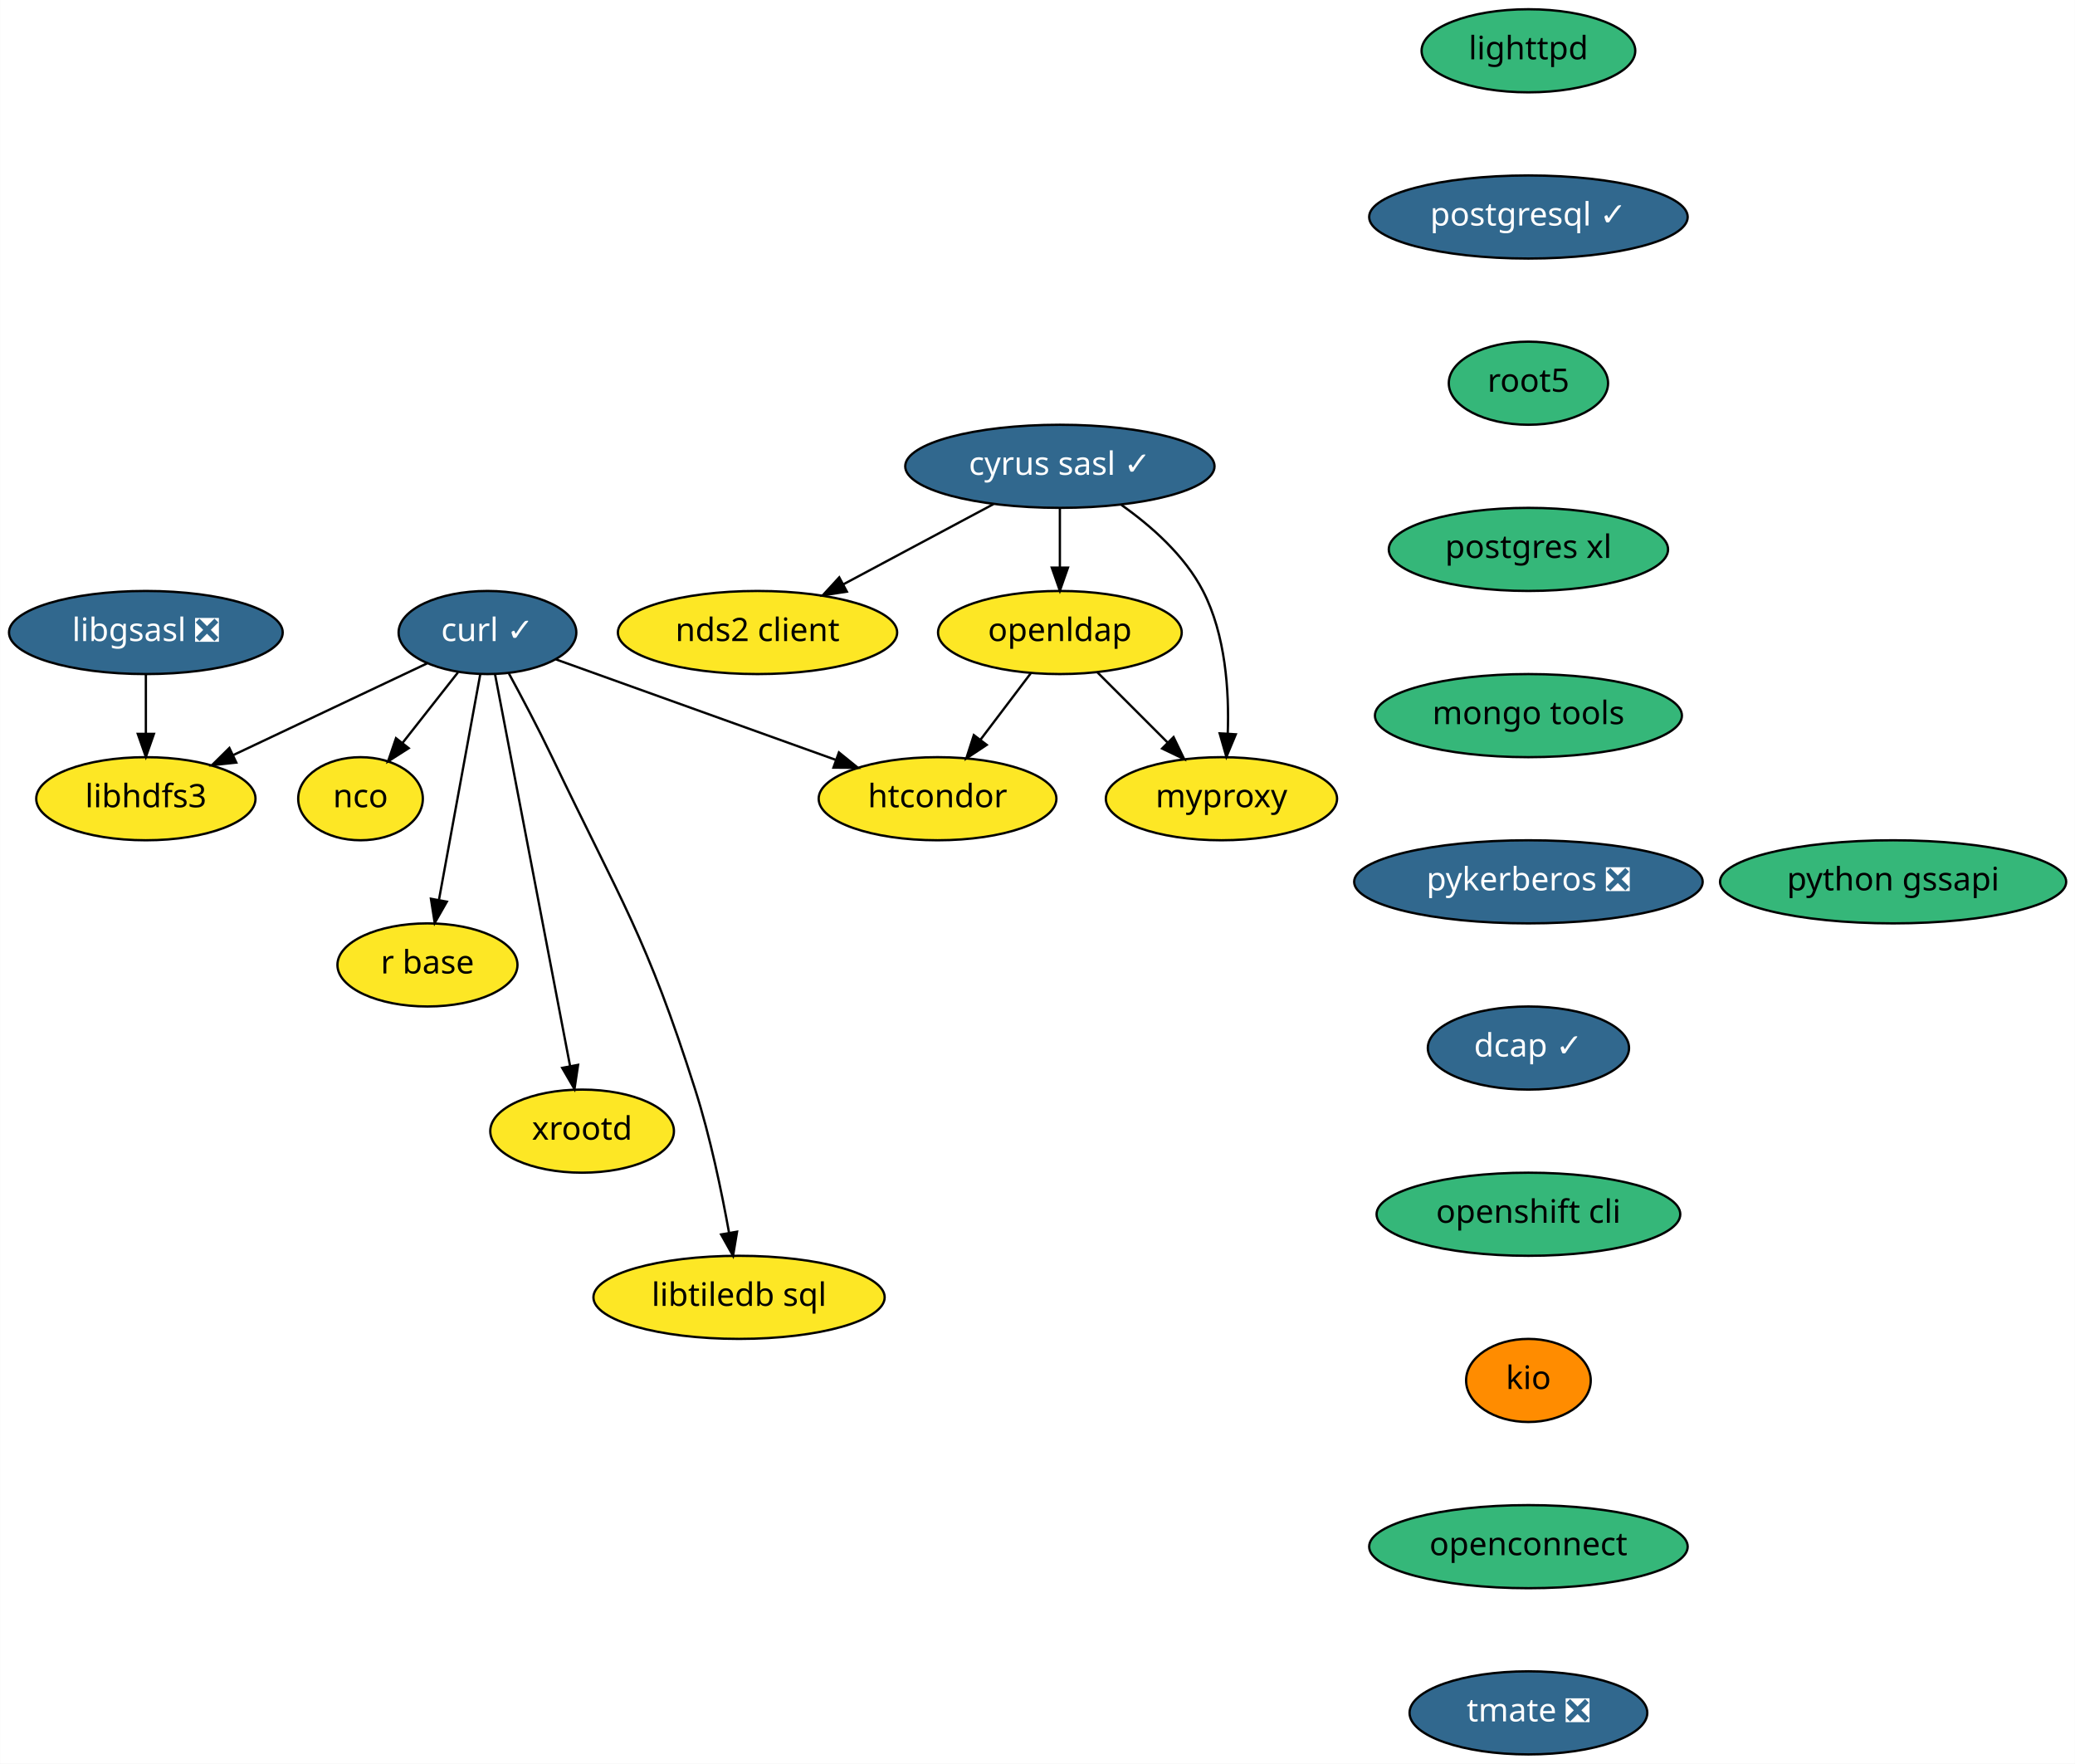
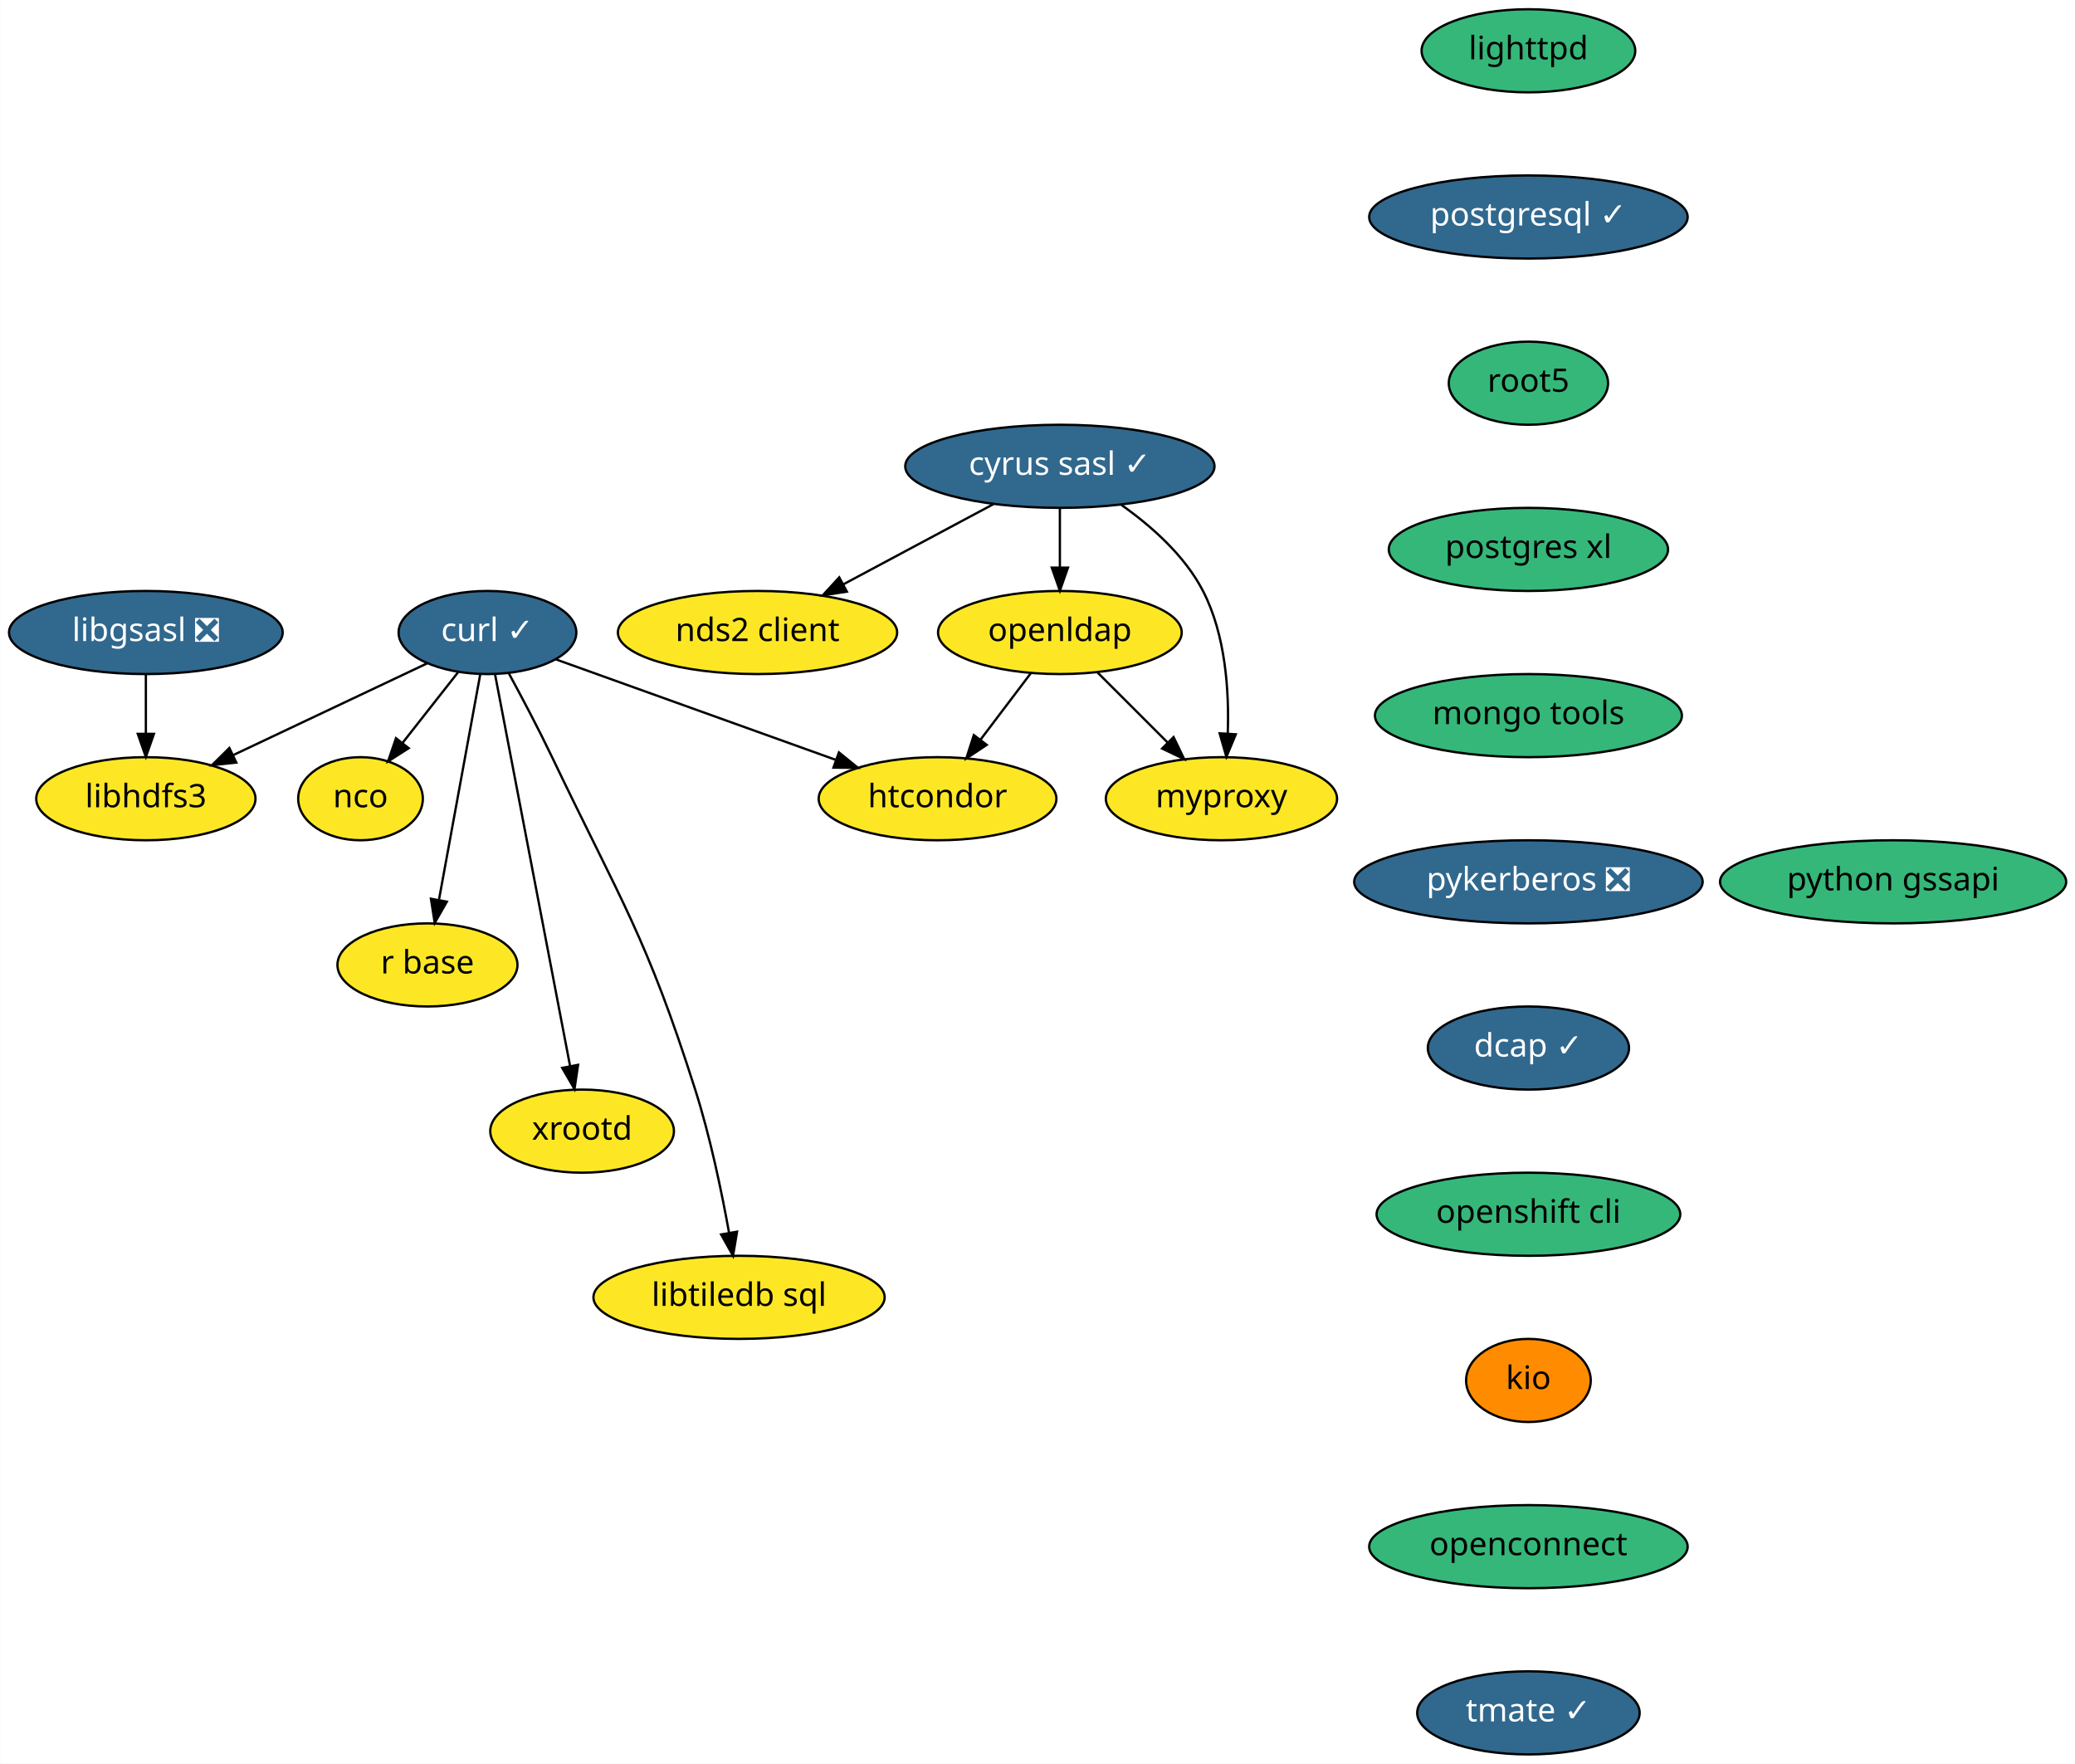
<svg xmlns="http://www.w3.org/2000/svg" xmlns:xlink="http://www.w3.org/1999/xlink" width="899pt" height="764pt" viewBox="0.00 0.00 898.89 764.00">
  <g id="graph0" class="graph" transform="scale(1 1) rotate(0) translate(4 760)">
    <polygon fill="white" stroke="transparent" points="-4,4 -4,-760 894.89,-760 894.89,4 -4,4" />
    <g id="node1" class="node">
      <g id="a_node1">
        <a xlink:href="https://github.com/conda-forge/curl-feedstock/pull/92" xlink:title="curl ✓">
          <ellipse fill="#31688e" stroke="black" cx="207.14" cy="-486" rx="38.5" ry="18" />
          <text text-anchor="middle" x="207.14" y="-482.3" font-family="Times-Roman" font-size="14.00" fill="white">curl ✓</text>
        </a>
      </g>
    </g>
    <g id="node2" class="node">
      <g id="a_node2">
        <a xlink:href="https://github.com/conda-forge/nco-feedstock" xlink:title="nco">
          <ellipse fill="#fde725" stroke="black" cx="152.14" cy="-414" rx="27" ry="18" />
          <text text-anchor="middle" x="152.14" y="-410.3" font-family="Times-Roman" font-size="14.00">nco</text>
        </a>
      </g>
    </g>
    <g id="edge1" class="edge">
      <path fill="none" stroke="black" d="M194.39,-468.76C187.25,-459.68 178.23,-448.19 170.35,-438.18" />
      <polygon fill="black" stroke="black" points="173.01,-435.89 164.08,-430.19 167.51,-440.21 173.01,-435.89" />
    </g>
    <g id="node3" class="node">
      <g id="a_node3">
        <a xlink:href="https://github.com/conda-forge/r-base-feedstock" xlink:title="r base">
          <ellipse fill="#fde725" stroke="black" cx="181.14" cy="-342" rx="39" ry="18" />
          <text text-anchor="middle" x="181.14" y="-338.3" font-family="Times-Roman" font-size="14.00">r base</text>
        </a>
      </g>
    </g>
    <g id="edge2" class="edge">
      <path fill="none" stroke="black" d="M204.01,-467.87C199.58,-443.67 191.44,-399.21 186.16,-370.39" />
      <polygon fill="black" stroke="black" points="189.54,-369.4 184.29,-360.19 182.65,-370.66 189.54,-369.4" />
    </g>
    <g id="node4" class="node">
      <g id="a_node4">
        <a xlink:href="https://github.com/conda-forge/libhdfs3-feedstock" xlink:title="libhdfs3">
          <ellipse fill="#fde725" stroke="black" cx="59.14" cy="-414" rx="47.5" ry="18" />
          <text text-anchor="middle" x="59.14" y="-410.3" font-family="Times-Roman" font-size="14.00">libhdfs3</text>
        </a>
      </g>
    </g>
    <g id="edge3" class="edge">
      <path fill="none" stroke="black" d="M181.03,-472.65C157.75,-461.64 123.38,-445.38 97.07,-432.94" />
      <polygon fill="black" stroke="black" points="98.32,-429.66 87.78,-428.54 95.32,-435.98 98.32,-429.66" />
    </g>
    <g id="node5" class="node">
      <g id="a_node5">
        <a xlink:href="https://github.com/conda-forge/xrootd-feedstock" xlink:title="xrootd">
          <ellipse fill="#fde725" stroke="black" cx="248.14" cy="-270" rx="39.79" ry="18" />
          <text text-anchor="middle" x="248.14" y="-266.3" font-family="Times-Roman" font-size="14.00">xrootd</text>
        </a>
      </g>
    </g>
    <g id="edge4" class="edge">
      <path fill="none" stroke="black" d="M210.43,-467.85C217.54,-430.75 234.39,-342.81 242.95,-298.1" />
      <polygon fill="black" stroke="black" points="246.4,-298.71 244.84,-288.23 239.52,-297.4 246.4,-298.71" />
    </g>
    <g id="node6" class="node">
      <g id="a_node6">
        <a xlink:href="https://github.com/conda-forge/htcondor-feedstock" xlink:title="htcondor">
          <ellipse fill="#fde725" stroke="black" cx="402.14" cy="-414" rx="51.5" ry="18" />
          <text text-anchor="middle" x="402.14" y="-410.3" font-family="Times-Roman" font-size="14.00">htcondor</text>
        </a>
      </g>
    </g>
    <g id="edge5" class="edge">
      <path fill="none" stroke="black" d="M236.76,-474.37C269.04,-462.78 321.01,-444.12 358.08,-430.82" />
      <polygon fill="black" stroke="black" points="359.41,-434.06 367.64,-427.39 357.04,-427.47 359.41,-434.06" />
    </g>
    <g id="node7" class="node">
      <g id="a_node7">
        <a xlink:href="https://github.com/conda-forge/libtiledb-sql-feedstock" xlink:title="libtiledb sql">
          <ellipse fill="#fde725" stroke="black" cx="316.14" cy="-198" rx="63.09" ry="18" />
          <text text-anchor="middle" x="316.14" y="-194.3" font-family="Times-Roman" font-size="14.00">libtiledb sql</text>
        </a>
      </g>
    </g>
    <g id="edge6" class="edge">
      <path fill="none" stroke="black" d="M216.32,-468.46C221.96,-458.09 229.22,-444.39 235.14,-432 265.22,-369.15 275.99,-354.39 297.14,-288 303.65,-267.58 308.59,-243.82 311.81,-225.99" />
      <polygon fill="black" stroke="black" points="315.28,-226.44 313.54,-215.99 308.38,-225.24 315.28,-226.44" />
    </g>
    <g id="node8" class="node">
      <g id="a_node8">
        <a xlink:href="https://github.com/conda-forge/cyrus-sasl-feedstock/pull/16" xlink:title="cyrus sasl ✓">
          <ellipse fill="#31688e" stroke="black" cx="455.14" cy="-558" rx="67" ry="18" />
          <text text-anchor="middle" x="455.14" y="-554.3" font-family="Times-Roman" font-size="14.00" fill="white">cyrus sasl ✓</text>
        </a>
      </g>
    </g>
    <g id="node9" class="node">
      <g id="a_node9">
        <a xlink:href="https://github.com/conda-forge/nds2-client-feedstock" xlink:title="nds2 client">
          <ellipse fill="#fde725" stroke="black" cx="324.14" cy="-486" rx="60.5" ry="18" />
          <text text-anchor="middle" x="324.14" y="-482.3" font-family="Times-Roman" font-size="14.00">nds2 client</text>
        </a>
      </g>
    </g>
    <g id="edge7" class="edge">
      <path fill="none" stroke="black" d="M426.4,-541.64C407.24,-531.4 381.88,-517.85 361.21,-506.81" />
      <polygon fill="black" stroke="black" points="362.85,-503.71 352.38,-502.09 359.55,-509.89 362.85,-503.71" />
    </g>
    <g id="node10" class="node">
      <g id="a_node10">
        <a xlink:href="https://github.com/conda-forge/openldap-feedstock" xlink:title="openldap">
          <ellipse fill="#fde725" stroke="black" cx="455.14" cy="-486" rx="52.79" ry="18" />
          <text text-anchor="middle" x="455.14" y="-482.3" font-family="Times-Roman" font-size="14.00">openldap</text>
        </a>
      </g>
    </g>
    <g id="edge8" class="edge">
      <path fill="none" stroke="black" d="M455.14,-539.7C455.14,-531.98 455.14,-522.71 455.14,-514.11" />
      <polygon fill="black" stroke="black" points="458.64,-514.1 455.14,-504.1 451.64,-514.1 458.64,-514.1" />
    </g>
    <g id="node11" class="node">
      <g id="a_node11">
        <a xlink:href="https://github.com/conda-forge/myproxy-feedstock" xlink:title="myproxy">
          <ellipse fill="#fde725" stroke="black" cx="525.14" cy="-414" rx="50.09" ry="18" />
          <text text-anchor="middle" x="525.14" y="-410.3" font-family="Times-Roman" font-size="14.00">myproxy</text>
        </a>
      </g>
    </g>
    <g id="edge9" class="edge">
      <path fill="none" stroke="black" d="M481.81,-541.26C494.77,-532.11 509.22,-519.35 517.14,-504 526.96,-484.99 528.52,-460.63 527.87,-442.2" />
      <polygon fill="black" stroke="black" points="531.36,-441.9 527.28,-432.12 524.37,-442.31 531.36,-441.9" />
    </g>
    <g id="edge10" class="edge">
      <path fill="none" stroke="black" d="M442.58,-468.41C436.05,-459.78 427.93,-449.06 420.69,-439.5" />
      <polygon fill="black" stroke="black" points="423.44,-437.33 414.61,-431.47 417.86,-441.56 423.44,-437.33" />
    </g>
    <g id="edge11" class="edge">
      <path fill="none" stroke="black" d="M471.38,-468.76C480.39,-459.75 491.76,-448.39 501.72,-438.43" />
      <polygon fill="black" stroke="black" points="504.4,-440.69 509,-431.15 499.45,-435.74 504.4,-440.69" />
    </g>
    <g id="node12" class="node">
      <g id="a_node12">
        <a xlink:href="https://github.com/conda-forge/libgsasl-feedstock/pull/21" xlink:title="libgsasl ❎">
          <ellipse fill="#31688e" stroke="black" cx="59.14" cy="-486" rx="59.29" ry="18" />
          <text text-anchor="middle" x="59.14" y="-482.3" font-family="Times-Roman" font-size="14.00" fill="white">libgsasl ❎</text>
        </a>
      </g>
    </g>
    <g id="edge12" class="edge">
      <path fill="none" stroke="black" d="M59.14,-467.7C59.14,-459.98 59.14,-450.71 59.14,-442.11" />
      <polygon fill="black" stroke="black" points="62.64,-442.1 59.14,-432.1 55.64,-442.1 62.64,-442.1" />
    </g>
    <g id="node13" class="node">
      <g id="a_node13">
        <a xlink:href="https://github.com/conda-forge/lighttpd-feedstock" xlink:title="lighttpd">
          <ellipse fill="#35b779" stroke="black" cx="658.14" cy="-738" rx="46.29" ry="18" />
          <text text-anchor="middle" x="658.14" y="-734.3" font-family="Times-Roman" font-size="14.00">lighttpd</text>
        </a>
      </g>
    </g>
    <g id="node14" class="node">
      <g id="a_node14">
        <a xlink:href="https://github.com/conda-forge/postgresql-feedstock/pull/91" xlink:title="postgresql ✓">
          <ellipse fill="#31688e" stroke="black" cx="658.14" cy="-666" rx="69" ry="18" />
          <text text-anchor="middle" x="658.14" y="-662.3" font-family="Times-Roman" font-size="14.00" fill="white">postgresql ✓</text>
        </a>
      </g>
    </g>
    <g id="node15" class="node">
      <g id="a_node15">
        <a xlink:href="https://github.com/conda-forge/root5-feedstock" xlink:title="root5">
          <ellipse fill="#35b779" stroke="black" cx="658.14" cy="-594" rx="34.5" ry="18" />
          <text text-anchor="middle" x="658.14" y="-590.3" font-family="Times-Roman" font-size="14.00">root5</text>
        </a>
      </g>
    </g>
    <g id="node16" class="node">
      <g id="a_node16">
        <a xlink:href="https://github.com/conda-forge/postgres-xl-feedstock" xlink:title="postgres xl">
          <ellipse fill="#35b779" stroke="black" cx="658.14" cy="-522" rx="60.5" ry="18" />
          <text text-anchor="middle" x="658.14" y="-518.3" font-family="Times-Roman" font-size="14.00">postgres xl</text>
        </a>
      </g>
    </g>
    <g id="node17" class="node">
      <g id="a_node17">
        <a xlink:href="https://github.com/conda-forge/mongo-tools-feedstock" xlink:title="mongo tools">
          <ellipse fill="#35b779" stroke="black" cx="658.14" cy="-450" rx="66.5" ry="18" />
          <text text-anchor="middle" x="658.14" y="-446.3" font-family="Times-Roman" font-size="14.00">mongo tools</text>
        </a>
      </g>
    </g>
    <g id="node18" class="node">
      <g id="a_node18">
        <a xlink:href="https://github.com/conda-forge/pykerberos-feedstock/pull/11" xlink:title="pykerberos ❎">
          <ellipse fill="#31688e" stroke="black" cx="658.14" cy="-378" rx="75.5" ry="18" />
          <text text-anchor="middle" x="658.14" y="-374.3" font-family="Times-Roman" font-size="14.00" fill="white">pykerberos ❎</text>
        </a>
      </g>
    </g>
    <g id="node19" class="node">
      <g id="a_node19">
        <a xlink:href="https://github.com/conda-forge/dcap-feedstock/pull/4" xlink:title="dcap ✓">
          <ellipse fill="#31688e" stroke="black" cx="658.14" cy="-306" rx="43.59" ry="18" />
          <text text-anchor="middle" x="658.14" y="-302.3" font-family="Times-Roman" font-size="14.00" fill="white">dcap ✓</text>
        </a>
      </g>
    </g>
    <g id="node20" class="node">
      <g id="a_node20">
        <a xlink:href="https://github.com/conda-forge/openshift-cli-feedstock" xlink:title="openshift cli">
          <ellipse fill="#35b779" stroke="black" cx="658.14" cy="-234" rx="65.79" ry="18" />
          <text text-anchor="middle" x="658.14" y="-230.3" font-family="Times-Roman" font-size="14.00">openshift cli</text>
        </a>
      </g>
    </g>
    <g id="node21" class="node">
      <g id="a_node21">
        <a xlink:href="https://github.com/conda-forge/kio-feedstock" xlink:title="kio">
          <ellipse fill="#ff8c00" stroke="black" cx="658.14" cy="-162" rx="27" ry="18" />
          <text text-anchor="middle" x="658.14" y="-158.3" font-family="Times-Roman" font-size="14.00">kio</text>
        </a>
      </g>
    </g>
    <g id="node22" class="node">
      <g id="a_node22">
        <a xlink:href="https://github.com/conda-forge/openconnect-feedstock" xlink:title="openconnect">
          <ellipse fill="#35b779" stroke="black" cx="658.14" cy="-90" rx="69" ry="18" />
          <text text-anchor="middle" x="658.14" y="-86.3" font-family="Times-Roman" font-size="14.00">openconnect</text>
        </a>
      </g>
    </g>
    <g id="node23" class="node">
      <g id="a_node23">
-         <a xlink:href="https://github.com/conda-forge/tmate-feedstock/pull/5" xlink:title="tmate ❎">
-           <ellipse fill="#31688e" stroke="black" cx="658.14" cy="-18" rx="51.5" ry="18" />
-           <text text-anchor="middle" x="658.14" y="-14.3" font-family="Times-Roman" font-size="14.00" fill="white">tmate ❎</text>
+         <a xlink:href="https://github.com/conda-forge/tmate-feedstock/pull/5" xlink:title="tmate ✓">
+           <ellipse fill="#31688e" stroke="black" cx="658.14" cy="-18" rx="48.19" ry="18" />
+           <text text-anchor="middle" x="658.14" y="-14.3" font-family="Times-Roman" font-size="14.00" fill="white">tmate ✓</text>
        </a>
      </g>
    </g>
    <g id="node24" class="node">
      <g id="a_node24">
        <a xlink:href="https://github.com/conda-forge/python-gssapi-feedstock" xlink:title="python gssapi">
          <ellipse fill="#35b779" stroke="black" cx="816.14" cy="-378" rx="74.99" ry="18" />
          <text text-anchor="middle" x="816.14" y="-374.3" font-family="Times-Roman" font-size="14.00">python gssapi</text>
        </a>
      </g>
    </g>
  </g>
</svg>
